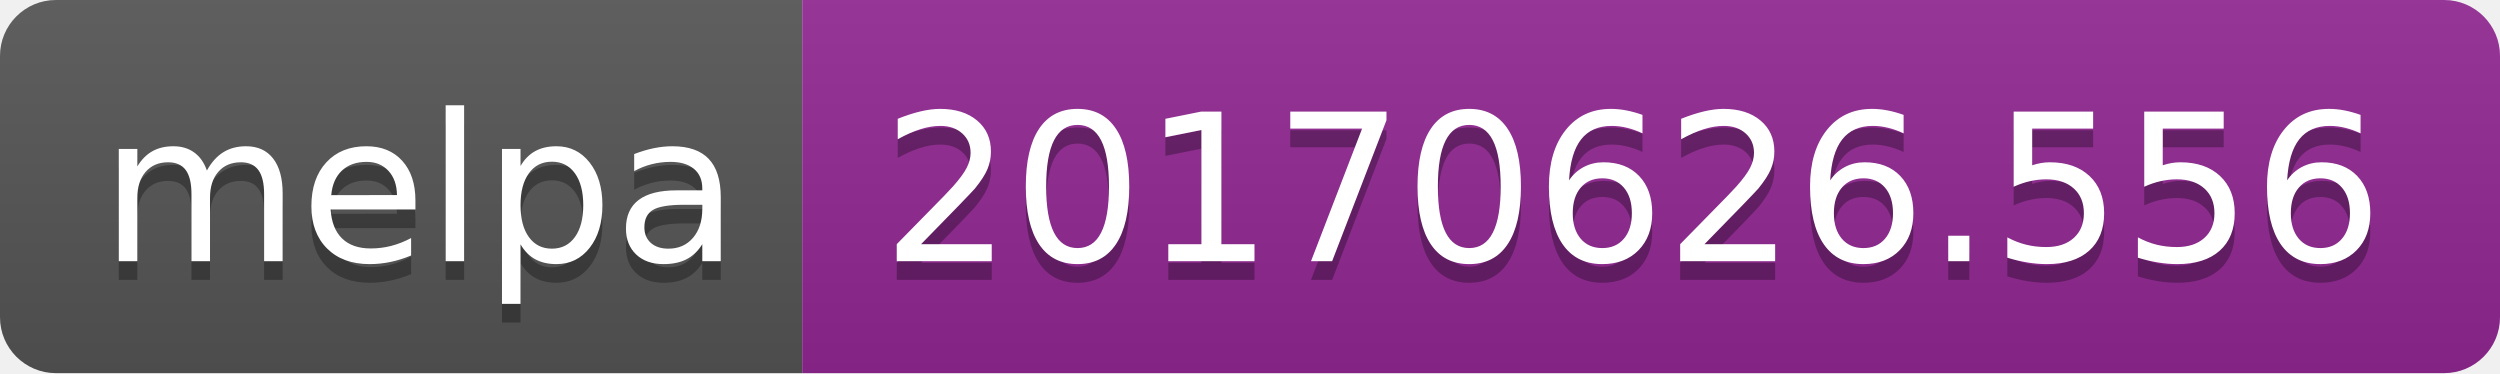
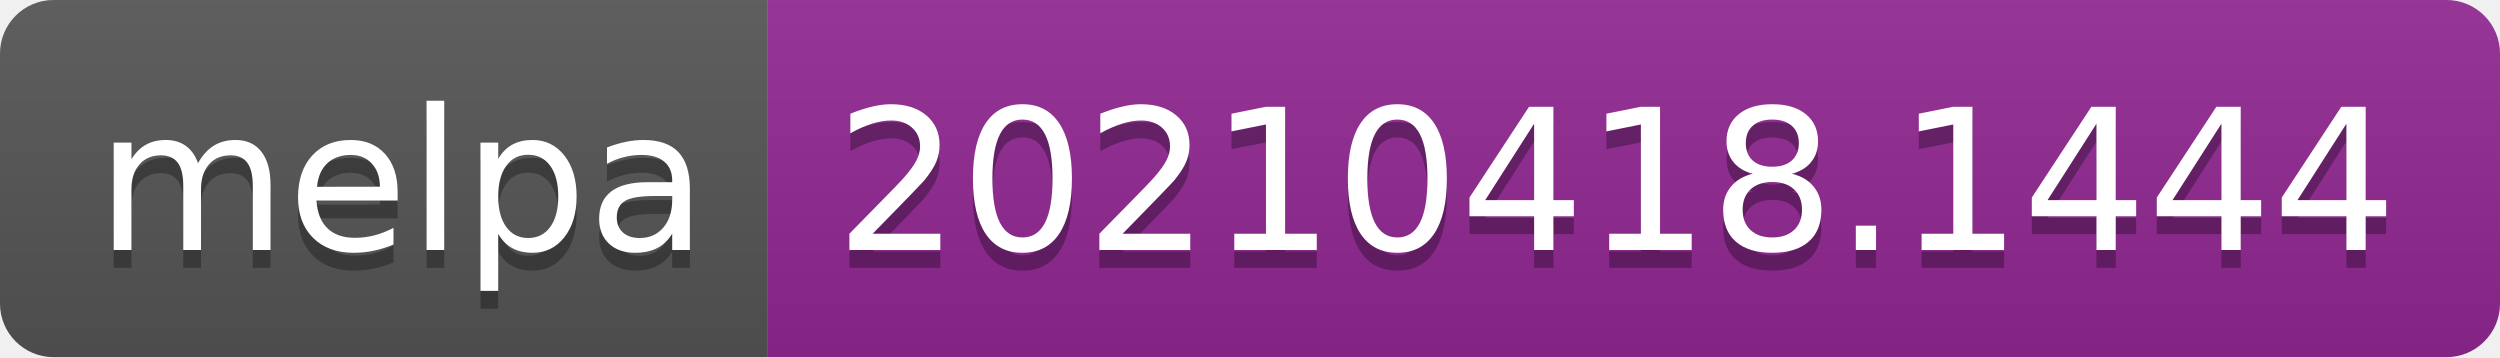
- <svg xmlns="http://www.w3.org/2000/svg" width="134" height="20" role="img" aria-label="melpa: 20170626.556">
+ <svg xmlns="http://www.w3.org/2000/svg" width="140" height="20" role="img" aria-label="melpa: 20210418.1444">
  <linearGradient id="s" x2="0" y2="100%">
    <stop offset="0" stop-color="#bbb" stop-opacity=".1" />
    <stop offset="1" stop-opacity=".1" />
  </linearGradient>
  <clipPath id="r">
-     <rect width="134" height="20" rx="3" fill="#fff" />
+     <rect width="140" height="20" rx="3" fill="#fff" />
  </clipPath>
  <g clip-path="url(#r)">
    <rect width="43" height="20" fill="#555" />
-     <rect x="43" width="91" height="20" fill="#922793" />
-     <rect width="134" height="20" fill="url(#s)" />
+     <rect x="43" width="97" height="20" fill="#922793" />
+     <rect width="140" height="20" fill="url(#s)" />
  </g>
  <g fill="#fff" text-anchor="middle" font-family="Verdana,Geneva,DejaVu Sans,sans-serif" text-rendering="geometricPrecision" font-size="110">
    <text aria-hidden="true" x="225" y="150" fill="#010101" fill-opacity=".3" transform="scale(.1)" textLength="330">melpa</text>
    <text x="225" y="140" transform="scale(.1)" fill="#fff" textLength="330">melpa</text>
-     <text aria-hidden="true" x="875" y="150" fill="#010101" fill-opacity=".3" transform="scale(.1)" textLength="810">20170626.556</text>
-     <text x="875" y="140" transform="scale(.1)" fill="#fff" textLength="810">20170626.556</text>
+     <text aria-hidden="true" x="905" y="150" fill="#010101" fill-opacity=".3" transform="scale(.1)" textLength="870">20210418.1444</text>
+     <text x="905" y="140" transform="scale(.1)" fill="#fff" textLength="870">20210418.1444</text>
  </g>
</svg>
